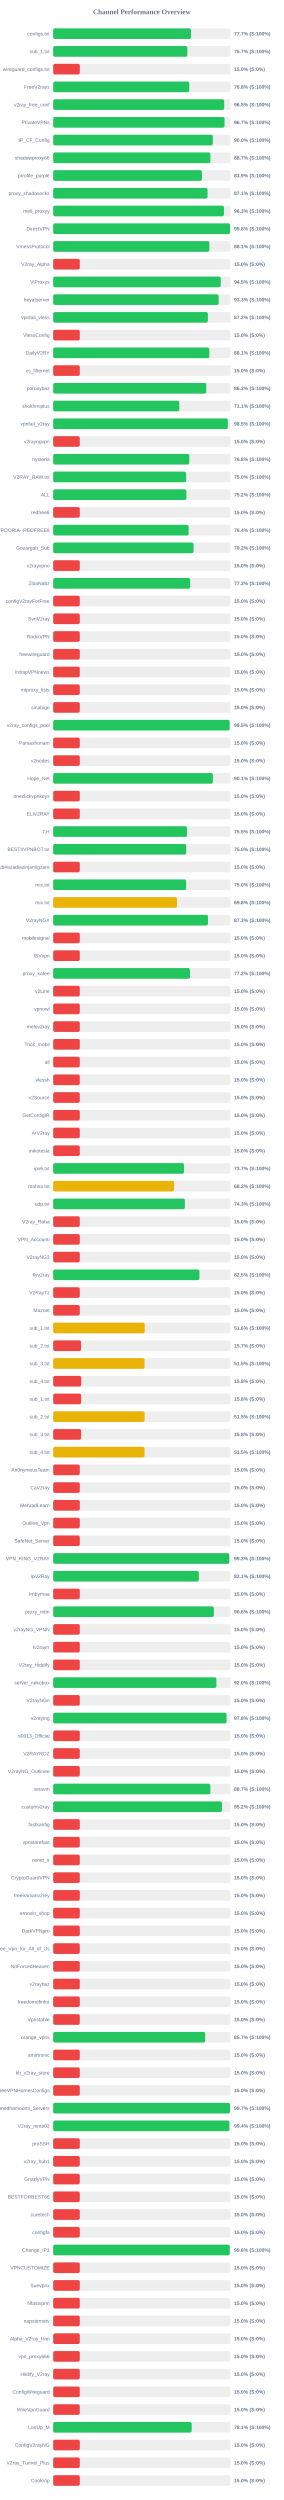
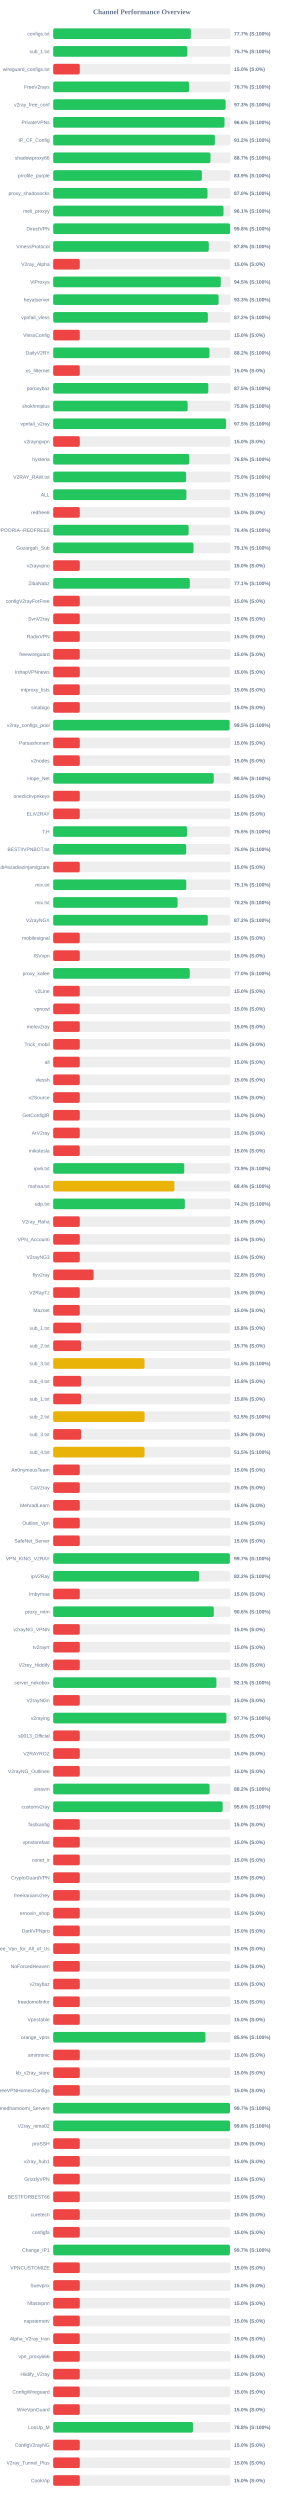
<svg xmlns="http://www.w3.org/2000/svg" width="800" height="7050" version="1.1">
  <style>
        .row { font: 14px Arial; fill: #64748b; }
        .score { font: bold 14px Arial; fill: #64748b; }
    </style>
  <text x="400" y="40" text-anchor="middle" font-size="20px" font-weight="bold" fill="#64748b">Channel Performance Overview</text>
  <rect x="150" y="80" width="500" height="30" fill="#eee" rx="5" />
-   <rect x="150" y="80" width="388.55" height="30" fill="#22c55e" rx="5" />
+   <rect x="150" y="80" width="388.4" height="30" fill="#22c55e" rx="5" />
  <text x="140" y="100" text-anchor="end" class="row">configs.txt</text>
  <text x="660" y="100" text-anchor="start" class="score">77.7% (S:100%)</text>
  <rect x="150" y="130" width="500" height="30" fill="#eee" rx="5" />
-   <rect x="150" y="130" width="378.35" height="30" fill="#22c55e" rx="5" />
+   <rect x="150" y="130" width="378.25" height="30" fill="#22c55e" rx="5" />
  <text x="140" y="150" text-anchor="end" class="row">sub_1.txt</text>
  <text x="660" y="150" text-anchor="start" class="score">75.7% (S:100%)</text>
  <rect x="150" y="180" width="500" height="30" fill="#eee" rx="5" />
  <rect x="150" y="180" width="75.0" height="30" fill="#ef4444" rx="5" />
  <text x="140" y="200" text-anchor="end" class="row">wireguard_configs.txt</text>
  <text x="660" y="200" text-anchor="start" class="score">15.0% (S:0%)</text>
  <rect x="150" y="230" width="500" height="30" fill="#eee" rx="5" />
-   <rect x="150" y="230" width="383.75" height="30" fill="#22c55e" rx="5" />
+   <rect x="150" y="230" width="383.3" height="30" fill="#22c55e" rx="5" />
  <text x="140" y="250" text-anchor="end" class="row">FreeV2rays</text>
-   <text x="660" y="250" text-anchor="start" class="score">76.8% (S:100%)</text>
+   <text x="660" y="250" text-anchor="start" class="score">76.7% (S:100%)</text>
  <rect x="150" y="280" width="500" height="30" fill="#eee" rx="5" />
-   <rect x="150" y="280" width="482.25" height="30" fill="#22c55e" rx="5" />
+   <rect x="150" y="280" width="486.3" height="30" fill="#22c55e" rx="5" />
  <text x="140" y="300" text-anchor="end" class="row">v2ray_free_conf</text>
-   <text x="660" y="300" text-anchor="start" class="score">96.5% (S:100%)</text>
+   <text x="660" y="300" text-anchor="start" class="score">97.3% (S:100%)</text>
  <rect x="150" y="330" width="500" height="30" fill="#eee" rx="5" />
-   <rect x="150" y="330" width="483.25" height="30" fill="#22c55e" rx="5" />
+   <rect x="150" y="330" width="483.15" height="30" fill="#22c55e" rx="5" />
  <text x="140" y="350" text-anchor="end" class="row">PrivateVPNs</text>
-   <text x="660" y="350" text-anchor="start" class="score">96.7% (S:100%)</text>
+   <text x="660" y="350" text-anchor="start" class="score">96.6% (S:100%)</text>
  <rect x="150" y="380" width="500" height="30" fill="#eee" rx="5" />
-   <rect x="150" y="380" width="450.15" height="30" fill="#22c55e" rx="5" />
+   <rect x="150" y="380" width="456.0" height="30" fill="#22c55e" rx="5" />
  <text x="140" y="400" text-anchor="end" class="row">IP_CF_Config</text>
-   <text x="660" y="400" text-anchor="start" class="score">90.0% (S:100%)</text>
+   <text x="660" y="400" text-anchor="start" class="score">91.2% (S:100%)</text>
  <rect x="150" y="430" width="500" height="30" fill="#eee" rx="5" />
-   <rect x="150" y="430" width="443.3" height="30" fill="#22c55e" rx="5" />
+   <rect x="150" y="430" width="443.55" height="30" fill="#22c55e" rx="5" />
  <text x="140" y="450" text-anchor="end" class="row">shadowproxy66</text>
  <text x="660" y="450" text-anchor="start" class="score">88.7% (S:100%)</text>
  <rect x="150" y="480" width="500" height="30" fill="#eee" rx="5" />
-   <rect x="150" y="480" width="419.5" height="30" fill="#22c55e" rx="5" />
+   <rect x="150" y="480" width="419.4" height="30" fill="#22c55e" rx="5" />
  <text x="140" y="500" text-anchor="end" class="row">prrofile_purple</text>
  <text x="660" y="500" text-anchor="start" class="score">83.9% (S:100%)</text>
  <rect x="150" y="530" width="500" height="30" fill="#eee" rx="5" />
-   <rect x="150" y="530" width="435.35" height="30" fill="#22c55e" rx="5" />
+   <rect x="150" y="530" width="435.1" height="30" fill="#22c55e" rx="5" />
  <text x="140" y="550" text-anchor="end" class="row">proxy_shadosocks</text>
-   <text x="660" y="550" text-anchor="start" class="score">87.1% (S:100%)</text>
+   <text x="660" y="550" text-anchor="start" class="score">87.0% (S:100%)</text>
  <rect x="150" y="580" width="500" height="30" fill="#eee" rx="5" />
-   <rect x="150" y="580" width="481.4" height="30" fill="#22c55e" rx="5" />
+   <rect x="150" y="580" width="480.3" height="30" fill="#22c55e" rx="5" />
  <text x="140" y="600" text-anchor="end" class="row">meli_proxyy</text>
-   <text x="660" y="600" text-anchor="start" class="score">96.3% (S:100%)</text>
+   <text x="660" y="600" text-anchor="start" class="score">96.1% (S:100%)</text>
  <rect x="150" y="630" width="500" height="30" fill="#eee" rx="5" />
  <rect x="150" y="630" width="498.85" height="30" fill="#22c55e" rx="5" />
  <text x="140" y="650" text-anchor="end" class="row">DirectVPN</text>
  <text x="660" y="650" text-anchor="start" class="score">99.8% (S:100%)</text>
  <rect x="150" y="680" width="500" height="30" fill="#eee" rx="5" />
-   <rect x="150" y="680" width="440.45" height="30" fill="#22c55e" rx="5" />
+   <rect x="150" y="680" width="438.75" height="30" fill="#22c55e" rx="5" />
  <text x="140" y="700" text-anchor="end" class="row">VmessProtocol</text>
-   <text x="660" y="700" text-anchor="start" class="score">88.1% (S:100%)</text>
+   <text x="660" y="700" text-anchor="start" class="score">87.8% (S:100%)</text>
  <rect x="150" y="730" width="500" height="30" fill="#eee" rx="5" />
  <rect x="150" y="730" width="75.0" height="30" fill="#ef4444" rx="5" />
  <text x="140" y="750" text-anchor="end" class="row">V2ray_Alpha</text>
  <text x="660" y="750" text-anchor="start" class="score">15.0% (S:0%)</text>
  <rect x="150" y="780" width="500" height="30" fill="#eee" rx="5" />
-   <rect x="150" y="780" width="472.5" height="30" fill="#22c55e" rx="5" />
+   <rect x="150" y="780" width="472.6" height="30" fill="#22c55e" rx="5" />
  <text x="140" y="800" text-anchor="end" class="row">ViProxys</text>
  <text x="660" y="800" text-anchor="start" class="score">94.5% (S:100%)</text>
  <rect x="150" y="830" width="500" height="30" fill="#eee" rx="5" />
-   <rect x="150" y="830" width="466.6" height="30" fill="#22c55e" rx="5" />
+   <rect x="150" y="830" width="466.45" height="30" fill="#22c55e" rx="5" />
  <text x="140" y="850" text-anchor="end" class="row">heyatserver</text>
  <text x="660" y="850" text-anchor="start" class="score">93.3% (S:100%)</text>
  <rect x="150" y="880" width="500" height="30" fill="#eee" rx="5" />
-   <rect x="150" y="880" width="436.15" height="30" fill="#22c55e" rx="5" />
+   <rect x="150" y="880" width="436.2" height="30" fill="#22c55e" rx="5" />
  <text x="140" y="900" text-anchor="end" class="row">vpnfail_vless</text>
  <text x="660" y="900" text-anchor="start" class="score">87.2% (S:100%)</text>
  <rect x="150" y="930" width="500" height="30" fill="#eee" rx="5" />
  <rect x="150" y="930" width="75.0" height="30" fill="#ef4444" rx="5" />
  <text x="140" y="950" text-anchor="end" class="row">VlessConfig</text>
  <text x="660" y="950" text-anchor="start" class="score">15.0% (S:0%)</text>
  <rect x="150" y="980" width="500" height="30" fill="#eee" rx="5" />
-   <rect x="150" y="980" width="440.35" height="30" fill="#22c55e" rx="5" />
+   <rect x="150" y="980" width="440.8" height="30" fill="#22c55e" rx="5" />
  <text x="140" y="1000" text-anchor="end" class="row">DailyV2RY</text>
-   <text x="660" y="1000" text-anchor="start" class="score">88.1% (S:100%)</text>
+   <text x="660" y="1000" text-anchor="start" class="score">88.2% (S:100%)</text>
  <rect x="150" y="1030" width="500" height="30" fill="#eee" rx="5" />
  <rect x="150" y="1030" width="75.0" height="30" fill="#ef4444" rx="5" />
  <text x="140" y="1050" text-anchor="end" class="row">xs_filternet</text>
  <text x="660" y="1050" text-anchor="start" class="score">15.0% (S:0%)</text>
  <rect x="150" y="1080" width="500" height="30" fill="#eee" rx="5" />
-   <rect x="150" y="1080" width="431.75" height="30" fill="#22c55e" rx="5" />
+   <rect x="150" y="1080" width="437.4" height="30" fill="#22c55e" rx="5" />
  <text x="140" y="1100" text-anchor="end" class="row">poroxybaz</text>
-   <text x="660" y="1100" text-anchor="start" class="score">86.3% (S:100%)</text>
+   <text x="660" y="1100" text-anchor="start" class="score">87.5% (S:100%)</text>
  <rect x="150" y="1130" width="500" height="30" fill="#eee" rx="5" />
-   <rect x="150" y="1130" width="355.7" height="30" fill="#22c55e" rx="5" />
+   <rect x="150" y="1130" width="379.1" height="30" fill="#22c55e" rx="5" />
  <text x="140" y="1150" text-anchor="end" class="row">shokhmiplus</text>
-   <text x="660" y="1150" text-anchor="start" class="score">71.1% (S:100%)</text>
+   <text x="660" y="1150" text-anchor="start" class="score">75.8% (S:100%)</text>
  <rect x="150" y="1180" width="500" height="30" fill="#eee" rx="5" />
-   <rect x="150" y="1180" width="492.55" height="30" fill="#22c55e" rx="5" />
+   <rect x="150" y="1180" width="487.55" height="30" fill="#22c55e" rx="5" />
  <text x="140" y="1200" text-anchor="end" class="row">vpnfail_v2ray</text>
-   <text x="660" y="1200" text-anchor="start" class="score">98.5% (S:100%)</text>
+   <text x="660" y="1200" text-anchor="start" class="score">97.5% (S:100%)</text>
  <rect x="150" y="1230" width="500" height="30" fill="#eee" rx="5" />
  <rect x="150" y="1230" width="75.0" height="30" fill="#ef4444" rx="5" />
  <text x="140" y="1250" text-anchor="end" class="row">v2rayngvpn</text>
  <text x="660" y="1250" text-anchor="start" class="score">15.0% (S:0%)</text>
  <rect x="150" y="1280" width="500" height="30" fill="#eee" rx="5" />
-   <rect x="150" y="1280" width="383.9" height="30" fill="#22c55e" rx="5" />
+   <rect x="150" y="1280" width="383.85" height="30" fill="#22c55e" rx="5" />
  <text x="140" y="1300" text-anchor="end" class="row">hysteria</text>
  <text x="660" y="1300" text-anchor="start" class="score">76.8% (S:100%)</text>
  <rect x="150" y="1330" width="500" height="30" fill="#eee" rx="5" />
-   <rect x="150" y="1330" width="374.85" height="30" fill="#22c55e" rx="5" />
+   <rect x="150" y="1330" width="374.9" height="30" fill="#22c55e" rx="5" />
  <text x="140" y="1350" text-anchor="end" class="row">V2RAY_RAW.txt</text>
  <text x="660" y="1350" text-anchor="start" class="score">75.0% (S:100%)</text>
  <rect x="150" y="1380" width="500" height="30" fill="#eee" rx="5" />
-   <rect x="150" y="1380" width="375.75" height="30" fill="#22c55e" rx="5" />
+   <rect x="150" y="1380" width="375.7" height="30" fill="#22c55e" rx="5" />
  <text x="140" y="1400" text-anchor="end" class="row">ALL</text>
-   <text x="660" y="1400" text-anchor="start" class="score">75.2% (S:100%)</text>
+   <text x="660" y="1400" text-anchor="start" class="score">75.1% (S:100%)</text>
  <rect x="150" y="1430" width="500" height="30" fill="#eee" rx="5" />
  <rect x="150" y="1430" width="75.0" height="30" fill="#ef4444" rx="5" />
  <text x="140" y="1450" text-anchor="end" class="row">redfree8</text>
  <text x="660" y="1450" text-anchor="start" class="score">15.0% (S:0%)</text>
  <rect x="150" y="1480" width="500" height="30" fill="#eee" rx="5" />
  <rect x="150" y="1480" width="382.0" height="30" fill="#22c55e" rx="5" />
  <text x="140" y="1500" text-anchor="end" class="row">POORIA--REDFREE8.txt#POORIA--REDFREE8</text>
  <text x="660" y="1500" text-anchor="start" class="score">76.4% (S:100%)</text>
  <rect x="150" y="1530" width="500" height="30" fill="#eee" rx="5" />
-   <rect x="150" y="1530" width="395.8" height="30" fill="#22c55e" rx="5" />
+   <rect x="150" y="1530" width="395.65" height="30" fill="#22c55e" rx="5" />
  <text x="140" y="1550" text-anchor="end" class="row">Gozargah_Sub</text>
-   <text x="660" y="1550" text-anchor="start" class="score">79.2% (S:100%)</text>
+   <text x="660" y="1550" text-anchor="start" class="score">79.1% (S:100%)</text>
  <rect x="150" y="1580" width="500" height="30" fill="#eee" rx="5" />
  <rect x="150" y="1580" width="75.0" height="30" fill="#ef4444" rx="5" />
  <text x="140" y="1600" text-anchor="end" class="row">v2rayvpno</text>
  <text x="660" y="1600" text-anchor="start" class="score">15.0% (S:0%)</text>
  <rect x="150" y="1630" width="500" height="30" fill="#eee" rx="5" />
-   <rect x="150" y="1630" width="386.3" height="30" fill="#22c55e" rx="5" />
+   <rect x="150" y="1630" width="385.3" height="30" fill="#22c55e" rx="5" />
  <text x="140" y="1650" text-anchor="end" class="row">ZibaNabz</text>
-   <text x="660" y="1650" text-anchor="start" class="score">77.3% (S:100%)</text>
+   <text x="660" y="1650" text-anchor="start" class="score">77.1% (S:100%)</text>
  <rect x="150" y="1680" width="500" height="30" fill="#eee" rx="5" />
  <rect x="150" y="1680" width="75.0" height="30" fill="#ef4444" rx="5" />
  <text x="140" y="1700" text-anchor="end" class="row">configV2rayForFree</text>
  <text x="660" y="1700" text-anchor="start" class="score">15.0% (S:0%)</text>
  <rect x="150" y="1730" width="500" height="30" fill="#eee" rx="5" />
  <rect x="150" y="1730" width="75.0" height="30" fill="#ef4444" rx="5" />
  <text x="140" y="1750" text-anchor="end" class="row">SvnV2ray</text>
  <text x="660" y="1750" text-anchor="start" class="score">15.0% (S:0%)</text>
  <rect x="150" y="1780" width="500" height="30" fill="#eee" rx="5" />
  <rect x="150" y="1780" width="75.0" height="30" fill="#ef4444" rx="5" />
  <text x="140" y="1800" text-anchor="end" class="row">RadixVPN</text>
  <text x="660" y="1800" text-anchor="start" class="score">15.0% (S:0%)</text>
  <rect x="150" y="1830" width="500" height="30" fill="#eee" rx="5" />
  <rect x="150" y="1830" width="75.0" height="30" fill="#ef4444" rx="5" />
  <text x="140" y="1850" text-anchor="end" class="row">freewireguard</text>
  <text x="660" y="1850" text-anchor="start" class="score">15.0% (S:0%)</text>
  <rect x="150" y="1880" width="500" height="30" fill="#eee" rx="5" />
  <rect x="150" y="1880" width="75.0" height="30" fill="#ef4444" rx="5" />
  <text x="140" y="1900" text-anchor="end" class="row">IrdrapVPNnews</text>
  <text x="660" y="1900" text-anchor="start" class="score">15.0% (S:0%)</text>
  <rect x="150" y="1930" width="500" height="30" fill="#eee" rx="5" />
  <rect x="150" y="1930" width="75.0" height="30" fill="#ef4444" rx="5" />
  <text x="140" y="1950" text-anchor="end" class="row">mtproxy_lists</text>
  <text x="660" y="1950" text-anchor="start" class="score">15.0% (S:0%)</text>
  <rect x="150" y="1980" width="500" height="30" fill="#eee" rx="5" />
  <rect x="150" y="1980" width="75.0" height="30" fill="#ef4444" rx="5" />
  <text x="140" y="2000" text-anchor="end" class="row">sinabigo</text>
  <text x="660" y="2000" text-anchor="start" class="score">15.0% (S:0%)</text>
  <rect x="150" y="2030" width="500" height="30" fill="#eee" rx="5" />
-   <rect x="150" y="2030" width="497.6" height="30" fill="#22c55e" rx="5" />
+   <rect x="150" y="2030" width="497.55" height="30" fill="#22c55e" rx="5" />
  <text x="140" y="2050" text-anchor="end" class="row">v2ray_configs_pool</text>
  <text x="660" y="2050" text-anchor="start" class="score">99.5% (S:100%)</text>
  <rect x="150" y="2080" width="500" height="30" fill="#eee" rx="5" />
  <rect x="150" y="2080" width="75.0" height="30" fill="#ef4444" rx="5" />
  <text x="140" y="2100" text-anchor="end" class="row">Parsashonam</text>
  <text x="660" y="2100" text-anchor="start" class="score">15.0% (S:0%)</text>
  <rect x="150" y="2130" width="500" height="30" fill="#eee" rx="5" />
  <rect x="150" y="2130" width="75.0" height="30" fill="#ef4444" rx="5" />
  <text x="140" y="2150" text-anchor="end" class="row">v2nodes</text>
  <text x="660" y="2150" text-anchor="start" class="score">15.0% (S:0%)</text>
  <rect x="150" y="2180" width="500" height="30" fill="#eee" rx="5" />
-   <rect x="150" y="2180" width="450.35" height="30" fill="#22c55e" rx="5" />
+   <rect x="150" y="2180" width="452.75" height="30" fill="#22c55e" rx="5" />
  <text x="140" y="2200" text-anchor="end" class="row">Hope_Net</text>
-   <text x="660" y="2200" text-anchor="start" class="score">90.1% (S:100%)</text>
+   <text x="660" y="2200" text-anchor="start" class="score">90.5% (S:100%)</text>
  <rect x="150" y="2230" width="500" height="30" fill="#eee" rx="5" />
  <rect x="150" y="2230" width="75.0" height="30" fill="#ef4444" rx="5" />
  <text x="140" y="2250" text-anchor="end" class="row">oneclickvpnkeys</text>
  <text x="660" y="2250" text-anchor="start" class="score">15.0% (S:0%)</text>
  <rect x="150" y="2280" width="500" height="30" fill="#eee" rx="5" />
  <rect x="150" y="2280" width="75.0" height="30" fill="#ef4444" rx="5" />
  <text x="140" y="2300" text-anchor="end" class="row">ELiV2RAY</text>
  <text x="660" y="2300" text-anchor="start" class="score">15.0% (S:0%)</text>
  <rect x="150" y="2330" width="500" height="30" fill="#eee" rx="5" />
-   <rect x="150" y="2330" width="377.35" height="30" fill="#22c55e" rx="5" />
+   <rect x="150" y="2330" width="377.45" height="30" fill="#22c55e" rx="5" />
  <text x="140" y="2350" text-anchor="end" class="row">T,H</text>
  <text x="660" y="2350" text-anchor="start" class="score">75.5% (S:100%)</text>
  <rect x="150" y="2380" width="500" height="30" fill="#eee" rx="5" />
-   <rect x="150" y="2380" width="375.1" height="30" fill="#22c55e" rx="5" />
+   <rect x="150" y="2380" width="375.05" height="30" fill="#22c55e" rx="5" />
  <text x="140" y="2400" text-anchor="end" class="row">BESTIIVPNBOT.txt</text>
  <text x="660" y="2400" text-anchor="start" class="score">75.0% (S:100%)</text>
  <rect x="150" y="2430" width="500" height="30" fill="#eee" rx="5" />
  <rect x="150" y="2430" width="75.0" height="30" fill="#ef4444" rx="5" />
  <text x="140" y="2450" text-anchor="end" class="row">Sub#azadiazinjamigzare</text>
  <text x="660" y="2450" text-anchor="start" class="score">15.0% (S:0%)</text>
  <rect x="150" y="2480" width="500" height="30" fill="#eee" rx="5" />
-   <rect x="150" y="2480" width="374.85" height="30" fill="#22c55e" rx="5" />
+   <rect x="150" y="2480" width="375.3" height="30" fill="#22c55e" rx="5" />
  <text x="140" y="2500" text-anchor="end" class="row">mix.txt</text>
-   <text x="660" y="2500" text-anchor="start" class="score">75.0% (S:100%)</text>
+   <text x="660" y="2500" text-anchor="start" class="score">75.1% (S:100%)</text>
  <rect x="150" y="2530" width="500" height="30" fill="#eee" rx="5" />
-   <rect x="150" y="2530" width="349.2" height="30" fill="#eab308" rx="5" />
+   <rect x="150" y="2530" width="350.8" height="30" fill="#22c55e" rx="5" />
  <text x="140" y="2550" text-anchor="end" class="row">mix.txt</text>
-   <text x="660" y="2550" text-anchor="start" class="score">69.8% (S:100%)</text>
+   <text x="660" y="2550" text-anchor="start" class="score">70.2% (S:100%)</text>
  <rect x="150" y="2580" width="500" height="30" fill="#eee" rx="5" />
-   <rect x="150" y="2580" width="436.5" height="30" fill="#22c55e" rx="5" />
+   <rect x="150" y="2580" width="436.0" height="30" fill="#22c55e" rx="5" />
  <text x="140" y="2600" text-anchor="end" class="row">V2rayNGX</text>
-   <text x="660" y="2600" text-anchor="start" class="score">87.3% (S:100%)</text>
+   <text x="660" y="2600" text-anchor="start" class="score">87.2% (S:100%)</text>
  <rect x="150" y="2630" width="500" height="30" fill="#eee" rx="5" />
  <rect x="150" y="2630" width="75.0" height="30" fill="#ef4444" rx="5" />
  <text x="140" y="2650" text-anchor="end" class="row">mobilesignal</text>
  <text x="660" y="2650" text-anchor="start" class="score">15.0% (S:0%)</text>
  <rect x="150" y="2680" width="500" height="30" fill="#eee" rx="5" />
  <rect x="150" y="2680" width="75.0" height="30" fill="#ef4444" rx="5" />
  <text x="140" y="2700" text-anchor="end" class="row">ISVvpn</text>
  <text x="660" y="2700" text-anchor="start" class="score">15.0% (S:0%)</text>
  <rect x="150" y="2730" width="500" height="30" fill="#eee" rx="5" />
-   <rect x="150" y="2730" width="385.8" height="30" fill="#22c55e" rx="5" />
+   <rect x="150" y="2730" width="385.15" height="30" fill="#22c55e" rx="5" />
  <text x="140" y="2750" text-anchor="end" class="row">proxy_kafee</text>
-   <text x="660" y="2750" text-anchor="start" class="score">77.2% (S:100%)</text>
+   <text x="660" y="2750" text-anchor="start" class="score">77.0% (S:100%)</text>
  <rect x="150" y="2780" width="500" height="30" fill="#eee" rx="5" />
  <rect x="150" y="2780" width="75.0" height="30" fill="#ef4444" rx="5" />
  <text x="140" y="2800" text-anchor="end" class="row">v2Line</text>
  <text x="660" y="2800" text-anchor="start" class="score">15.0% (S:0%)</text>
  <rect x="150" y="2830" width="500" height="30" fill="#eee" rx="5" />
  <rect x="150" y="2830" width="75.0" height="30" fill="#ef4444" rx="5" />
  <text x="140" y="2850" text-anchor="end" class="row">vpnowl</text>
  <text x="660" y="2850" text-anchor="start" class="score">15.0% (S:0%)</text>
  <rect x="150" y="2880" width="500" height="30" fill="#eee" rx="5" />
  <rect x="150" y="2880" width="75.0" height="30" fill="#ef4444" rx="5" />
  <text x="140" y="2900" text-anchor="end" class="row">melov2ray</text>
  <text x="660" y="2900" text-anchor="start" class="score">15.0% (S:0%)</text>
  <rect x="150" y="2930" width="500" height="30" fill="#eee" rx="5" />
  <rect x="150" y="2930" width="75.0" height="30" fill="#ef4444" rx="5" />
  <text x="140" y="2950" text-anchor="end" class="row">Trick_mobil</text>
  <text x="660" y="2950" text-anchor="start" class="score">15.0% (S:0%)</text>
  <rect x="150" y="2980" width="500" height="30" fill="#eee" rx="5" />
  <rect x="150" y="2980" width="75.0" height="30" fill="#ef4444" rx="5" />
  <text x="140" y="3000" text-anchor="end" class="row">all</text>
  <text x="660" y="3000" text-anchor="start" class="score">15.0% (S:0%)</text>
  <rect x="150" y="3030" width="500" height="30" fill="#eee" rx="5" />
  <rect x="150" y="3030" width="75.0" height="30" fill="#ef4444" rx="5" />
  <text x="140" y="3050" text-anchor="end" class="row">vlessh</text>
  <text x="660" y="3050" text-anchor="start" class="score">15.0% (S:0%)</text>
  <rect x="150" y="3080" width="500" height="30" fill="#eee" rx="5" />
  <rect x="150" y="3080" width="75.0" height="30" fill="#ef4444" rx="5" />
  <text x="140" y="3100" text-anchor="end" class="row">v2Source</text>
  <text x="660" y="3100" text-anchor="start" class="score">15.0% (S:0%)</text>
  <rect x="150" y="3130" width="500" height="30" fill="#eee" rx="5" />
  <rect x="150" y="3130" width="75.0" height="30" fill="#ef4444" rx="5" />
  <text x="140" y="3150" text-anchor="end" class="row">GetConfigIR</text>
  <text x="660" y="3150" text-anchor="start" class="score">15.0% (S:0%)</text>
  <rect x="150" y="3180" width="500" height="30" fill="#eee" rx="5" />
  <rect x="150" y="3180" width="75.0" height="30" fill="#ef4444" rx="5" />
  <text x="140" y="3200" text-anchor="end" class="row">ArV2ray</text>
  <text x="660" y="3200" text-anchor="start" class="score">15.0% (S:0%)</text>
  <rect x="150" y="3230" width="500" height="30" fill="#eee" rx="5" />
  <rect x="150" y="3230" width="75.0" height="30" fill="#ef4444" rx="5" />
  <text x="140" y="3250" text-anchor="end" class="row">inikotesla</text>
  <text x="660" y="3250" text-anchor="start" class="score">15.0% (S:0%)</text>
  <rect x="150" y="3280" width="500" height="30" fill="#eee" rx="5" />
-   <rect x="150" y="3280" width="368.7" height="30" fill="#22c55e" rx="5" />
+   <rect x="150" y="3280" width="369.6" height="30" fill="#22c55e" rx="5" />
  <text x="140" y="3300" text-anchor="end" class="row">ipv6.txt</text>
-   <text x="660" y="3300" text-anchor="start" class="score">73.7% (S:100%)</text>
+   <text x="660" y="3300" text-anchor="start" class="score">73.9% (S:100%)</text>
  <rect x="150" y="3330" width="500" height="30" fill="#eee" rx="5" />
-   <rect x="150" y="3330" width="340.85" height="30" fill="#eab308" rx="5" />
+   <rect x="150" y="3330" width="341.9" height="30" fill="#eab308" rx="5" />
  <text x="140" y="3350" text-anchor="end" class="row">mahsa.txt</text>
-   <text x="660" y="3350" text-anchor="start" class="score">68.2% (S:100%)</text>
+   <text x="660" y="3350" text-anchor="start" class="score">68.4% (S:100%)</text>
  <rect x="150" y="3380" width="500" height="30" fill="#eee" rx="5" />
-   <rect x="150" y="3380" width="371.3" height="30" fill="#22c55e" rx="5" />
+   <rect x="150" y="3380" width="371.25" height="30" fill="#22c55e" rx="5" />
  <text x="140" y="3400" text-anchor="end" class="row">udp.txt</text>
-   <text x="660" y="3400" text-anchor="start" class="score">74.3% (S:100%)</text>
+   <text x="660" y="3400" text-anchor="start" class="score">74.2% (S:100%)</text>
  <rect x="150" y="3430" width="500" height="30" fill="#eee" rx="5" />
  <rect x="150" y="3430" width="75.0" height="30" fill="#ef4444" rx="5" />
  <text x="140" y="3450" text-anchor="end" class="row">V2ray_Raha</text>
  <text x="660" y="3450" text-anchor="start" class="score">15.0% (S:0%)</text>
  <rect x="150" y="3480" width="500" height="30" fill="#eee" rx="5" />
  <rect x="150" y="3480" width="75.0" height="30" fill="#ef4444" rx="5" />
  <text x="140" y="3500" text-anchor="end" class="row">VPN_Accounti</text>
  <text x="660" y="3500" text-anchor="start" class="score">15.0% (S:0%)</text>
  <rect x="150" y="3530" width="500" height="30" fill="#eee" rx="5" />
  <rect x="150" y="3530" width="75.0" height="30" fill="#ef4444" rx="5" />
  <text x="140" y="3550" text-anchor="end" class="row">V2rayNG3</text>
  <text x="660" y="3550" text-anchor="start" class="score">15.0% (S:0%)</text>
  <rect x="150" y="3580" width="500" height="30" fill="#eee" rx="5" />
-   <rect x="150" y="3580" width="412.35" height="30" fill="#22c55e" rx="5" />
+   <rect x="150" y="3580" width="114.05" height="30" fill="#ef4444" rx="5" />
  <text x="140" y="3600" text-anchor="end" class="row">flyv2ray</text>
-   <text x="660" y="3600" text-anchor="start" class="score">82.5% (S:100%)</text>
+   <text x="660" y="3600" text-anchor="start" class="score">22.8% (S:0%)</text>
  <rect x="150" y="3630" width="500" height="30" fill="#eee" rx="5" />
  <rect x="150" y="3630" width="75.0" height="30" fill="#ef4444" rx="5" />
  <text x="140" y="3650" text-anchor="end" class="row">V2RayTz</text>
  <text x="660" y="3650" text-anchor="start" class="score">15.0% (S:0%)</text>
  <rect x="150" y="3680" width="500" height="30" fill="#eee" rx="5" />
  <rect x="150" y="3680" width="75.0" height="30" fill="#ef4444" rx="5" />
  <text x="140" y="3700" text-anchor="end" class="row">Maznet</text>
  <text x="660" y="3700" text-anchor="start" class="score">15.0% (S:0%)</text>
  <rect x="150" y="3730" width="500" height="30" fill="#eee" rx="5" />
-   <rect x="150" y="3730" width="258.2" height="30" fill="#eab308" rx="5" />
+   <rect x="150" y="3730" width="78.75" height="30" fill="#ef4444" rx="5" />
  <text x="140" y="3750" text-anchor="end" class="row">sub_1.txt</text>
-   <text x="660" y="3750" text-anchor="start" class="score">51.6% (S:100%)</text>
+   <text x="660" y="3750" text-anchor="start" class="score">15.8% (S:0%)</text>
  <rect x="150" y="3780" width="500" height="30" fill="#eee" rx="5" />
  <rect x="150" y="3780" width="78.65" height="30" fill="#ef4444" rx="5" />
  <text x="140" y="3800" text-anchor="end" class="row">sub_2.txt</text>
  <text x="660" y="3800" text-anchor="start" class="score">15.7% (S:0%)</text>
  <rect x="150" y="3830" width="500" height="30" fill="#eee" rx="5" />
-   <rect x="150" y="3830" width="257.7" height="30" fill="#eab308" rx="5" />
+   <rect x="150" y="3830" width="257.55" height="30" fill="#eab308" rx="5" />
  <text x="140" y="3850" text-anchor="end" class="row">sub_3.txt</text>
  <text x="660" y="3850" text-anchor="start" class="score">51.5% (S:100%)</text>
  <rect x="150" y="3880" width="500" height="30" fill="#eee" rx="5" />
-   <rect x="150" y="3880" width="79.15" height="30" fill="#ef4444" rx="5" />
+   <rect x="150" y="3880" width="79.0" height="30" fill="#ef4444" rx="5" />
  <text x="140" y="3900" text-anchor="end" class="row">sub_4.txt</text>
  <text x="660" y="3900" text-anchor="start" class="score">15.8% (S:0%)</text>
  <rect x="150" y="3930" width="500" height="30" fill="#eee" rx="5" />
  <rect x="150" y="3930" width="78.9" height="30" fill="#ef4444" rx="5" />
  <text x="140" y="3950" text-anchor="end" class="row">sub_1.txt</text>
  <text x="660" y="3950" text-anchor="start" class="score">15.8% (S:0%)</text>
  <rect x="150" y="3980" width="500" height="30" fill="#eee" rx="5" />
-   <rect x="150" y="3980" width="257.75" height="30" fill="#eab308" rx="5" />
+   <rect x="150" y="3980" width="257.7" height="30" fill="#eab308" rx="5" />
  <text x="140" y="4000" text-anchor="end" class="row">sub_2.txt</text>
  <text x="660" y="4000" text-anchor="start" class="score">51.5% (S:100%)</text>
  <rect x="150" y="4030" width="500" height="30" fill="#eee" rx="5" />
  <rect x="150" y="4030" width="78.9" height="30" fill="#ef4444" rx="5" />
  <text x="140" y="4050" text-anchor="end" class="row">sub_3.txt</text>
  <text x="660" y="4050" text-anchor="start" class="score">15.8% (S:0%)</text>
  <rect x="150" y="4080" width="500" height="30" fill="#eee" rx="5" />
-   <rect x="150" y="4080" width="257.65" height="30" fill="#eab308" rx="5" />
+   <rect x="150" y="4080" width="257.5" height="30" fill="#eab308" rx="5" />
  <text x="140" y="4100" text-anchor="end" class="row">sub_4.txt</text>
  <text x="660" y="4100" text-anchor="start" class="score">51.5% (S:100%)</text>
  <rect x="150" y="4130" width="500" height="30" fill="#eee" rx="5" />
  <rect x="150" y="4130" width="75.0" height="30" fill="#ef4444" rx="5" />
  <text x="140" y="4150" text-anchor="end" class="row">An0nymousTeam</text>
  <text x="660" y="4150" text-anchor="start" class="score">15.0% (S:0%)</text>
  <rect x="150" y="4180" width="500" height="30" fill="#eee" rx="5" />
  <rect x="150" y="4180" width="75.0" height="30" fill="#ef4444" rx="5" />
  <text x="140" y="4200" text-anchor="end" class="row">CaV2ray</text>
  <text x="660" y="4200" text-anchor="start" class="score">15.0% (S:0%)</text>
  <rect x="150" y="4230" width="500" height="30" fill="#eee" rx="5" />
  <rect x="150" y="4230" width="75.0" height="30" fill="#ef4444" rx="5" />
  <text x="140" y="4250" text-anchor="end" class="row">MehradLearn</text>
  <text x="660" y="4250" text-anchor="start" class="score">15.0% (S:0%)</text>
  <rect x="150" y="4280" width="500" height="30" fill="#eee" rx="5" />
  <rect x="150" y="4280" width="75.0" height="30" fill="#ef4444" rx="5" />
  <text x="140" y="4300" text-anchor="end" class="row">Outline_Vpn</text>
  <text x="660" y="4300" text-anchor="start" class="score">15.0% (S:0%)</text>
  <rect x="150" y="4330" width="500" height="30" fill="#eee" rx="5" />
  <rect x="150" y="4330" width="75.0" height="30" fill="#ef4444" rx="5" />
  <text x="140" y="4350" text-anchor="end" class="row">SafeNet_Server</text>
  <text x="660" y="4350" text-anchor="start" class="score">15.0% (S:0%)</text>
  <rect x="150" y="4380" width="500" height="30" fill="#eee" rx="5" />
-   <rect x="150" y="4380" width="496.5" height="30" fill="#22c55e" rx="5" />
+   <rect x="150" y="4380" width="498.3" height="30" fill="#22c55e" rx="5" />
  <text x="140" y="4400" text-anchor="end" class="row">VPN_KING_V2RAY</text>
-   <text x="660" y="4400" text-anchor="start" class="score">99.3% (S:100%)</text>
+   <text x="660" y="4400" text-anchor="start" class="score">99.7% (S:100%)</text>
  <rect x="150" y="4430" width="500" height="30" fill="#eee" rx="5" />
-   <rect x="150" y="4430" width="410.7" height="30" fill="#22c55e" rx="5" />
+   <rect x="150" y="4430" width="411.25" height="30" fill="#22c55e" rx="5" />
  <text x="140" y="4450" text-anchor="end" class="row">ipV2Ray</text>
-   <text x="660" y="4450" text-anchor="start" class="score">82.1% (S:100%)</text>
+   <text x="660" y="4450" text-anchor="start" class="score">82.2% (S:100%)</text>
  <rect x="150" y="4480" width="500" height="30" fill="#eee" rx="5" />
  <rect x="150" y="4480" width="75.0" height="30" fill="#ef4444" rx="5" />
  <text x="140" y="4500" text-anchor="end" class="row">lrnbymaa</text>
  <text x="660" y="4500" text-anchor="start" class="score">15.0% (S:0%)</text>
  <rect x="150" y="4530" width="500" height="30" fill="#eee" rx="5" />
-   <rect x="150" y="4530" width="453.05" height="30" fill="#22c55e" rx="5" />
+   <rect x="150" y="4530" width="452.95" height="30" fill="#22c55e" rx="5" />
  <text x="140" y="4550" text-anchor="end" class="row">proxy_mtm</text>
  <text x="660" y="4550" text-anchor="start" class="score">90.6% (S:100%)</text>
  <rect x="150" y="4580" width="500" height="30" fill="#eee" rx="5" />
  <rect x="150" y="4580" width="75.0" height="30" fill="#ef4444" rx="5" />
  <text x="140" y="4600" text-anchor="end" class="row">v2rayNG_VPNN</text>
  <text x="660" y="4600" text-anchor="start" class="score">15.0% (S:0%)</text>
  <rect x="150" y="4630" width="500" height="30" fill="#eee" rx="5" />
  <rect x="150" y="4630" width="75.0" height="30" fill="#ef4444" rx="5" />
  <text x="140" y="4650" text-anchor="end" class="row">tv2rayrr</text>
  <text x="660" y="4650" text-anchor="start" class="score">15.0% (S:0%)</text>
  <rect x="150" y="4680" width="500" height="30" fill="#eee" rx="5" />
  <rect x="150" y="4680" width="75.0" height="30" fill="#ef4444" rx="5" />
  <text x="140" y="4700" text-anchor="end" class="row">V2rey_Hiddify</text>
  <text x="660" y="4700" text-anchor="start" class="score">15.0% (S:0%)</text>
  <rect x="150" y="4730" width="500" height="30" fill="#eee" rx="5" />
-   <rect x="150" y="4730" width="460.25" height="30" fill="#22c55e" rx="5" />
+   <rect x="150" y="4730" width="460.3" height="30" fill="#22c55e" rx="5" />
  <text x="140" y="4750" text-anchor="end" class="row">server_nekobox</text>
-   <text x="660" y="4750" text-anchor="start" class="score">92.0% (S:100%)</text>
+   <text x="660" y="4750" text-anchor="start" class="score">92.1% (S:100%)</text>
  <rect x="150" y="4780" width="500" height="30" fill="#eee" rx="5" />
  <rect x="150" y="4780" width="75.0" height="30" fill="#ef4444" rx="5" />
  <text x="140" y="4800" text-anchor="end" class="row">V2rayNGn</text>
  <text x="660" y="4800" text-anchor="start" class="score">15.0% (S:0%)</text>
  <rect x="150" y="4830" width="500" height="30" fill="#eee" rx="5" />
-   <rect x="150" y="4830" width="488.8" height="30" fill="#22c55e" rx="5" />
+   <rect x="150" y="4830" width="488.5" height="30" fill="#22c55e" rx="5" />
  <text x="140" y="4850" text-anchor="end" class="row">v2raying</text>
-   <text x="660" y="4850" text-anchor="start" class="score">97.8% (S:100%)</text>
+   <text x="660" y="4850" text-anchor="start" class="score">97.7% (S:100%)</text>
  <rect x="150" y="4880" width="500" height="30" fill="#eee" rx="5" />
  <rect x="150" y="4880" width="75.0" height="30" fill="#ef4444" rx="5" />
  <text x="140" y="4900" text-anchor="end" class="row">s0013_Official</text>
  <text x="660" y="4900" text-anchor="start" class="score">15.0% (S:0%)</text>
  <rect x="150" y="4930" width="500" height="30" fill="#eee" rx="5" />
  <rect x="150" y="4930" width="75.0" height="30" fill="#ef4444" rx="5" />
  <text x="140" y="4950" text-anchor="end" class="row">V2RAYROZ</text>
  <text x="660" y="4950" text-anchor="start" class="score">15.0% (S:0%)</text>
  <rect x="150" y="4980" width="500" height="30" fill="#eee" rx="5" />
  <rect x="150" y="4980" width="75.0" height="30" fill="#ef4444" rx="5" />
  <text x="140" y="5000" text-anchor="end" class="row">V2rayNG_Outlinee</text>
  <text x="660" y="5000" text-anchor="start" class="score">15.0% (S:0%)</text>
  <rect x="150" y="5030" width="500" height="30" fill="#eee" rx="5" />
-   <rect x="150" y="5030" width="443.25" height="30" fill="#22c55e" rx="5" />
+   <rect x="150" y="5030" width="441.0" height="30" fill="#22c55e" rx="5" />
  <text x="140" y="5050" text-anchor="end" class="row">sinavm</text>
-   <text x="660" y="5050" text-anchor="start" class="score">88.7% (S:100%)</text>
+   <text x="660" y="5050" text-anchor="start" class="score">88.2% (S:100%)</text>
  <rect x="150" y="5080" width="500" height="30" fill="#eee" rx="5" />
-   <rect x="150" y="5080" width="475.95" height="30" fill="#22c55e" rx="5" />
+   <rect x="150" y="5080" width="477.9" height="30" fill="#22c55e" rx="5" />
  <text x="140" y="5100" text-anchor="end" class="row">customv2ray</text>
-   <text x="660" y="5100" text-anchor="start" class="score">95.2% (S:100%)</text>
+   <text x="660" y="5100" text-anchor="start" class="score">95.6% (S:100%)</text>
  <rect x="150" y="5130" width="500" height="30" fill="#eee" rx="5" />
  <rect x="150" y="5130" width="75.0" height="30" fill="#ef4444" rx="5" />
  <text x="140" y="5150" text-anchor="end" class="row">fastkanfig</text>
  <text x="660" y="5150" text-anchor="start" class="score">15.0% (S:0%)</text>
  <rect x="150" y="5180" width="500" height="30" fill="#eee" rx="5" />
  <rect x="150" y="5180" width="75.0" height="30" fill="#ef4444" rx="5" />
  <text x="140" y="5200" text-anchor="end" class="row">vpnstorefast</text>
  <text x="660" y="5200" text-anchor="start" class="score">15.0% (S:0%)</text>
  <rect x="150" y="5230" width="500" height="30" fill="#eee" rx="5" />
  <rect x="150" y="5230" width="75.0" height="30" fill="#ef4444" rx="5" />
  <text x="140" y="5250" text-anchor="end" class="row">oxnet_ir</text>
  <text x="660" y="5250" text-anchor="start" class="score">15.0% (S:0%)</text>
  <rect x="150" y="5280" width="500" height="30" fill="#eee" rx="5" />
  <rect x="150" y="5280" width="75.0" height="30" fill="#ef4444" rx="5" />
  <text x="140" y="5300" text-anchor="end" class="row">CryptoGuardVPN</text>
  <text x="660" y="5300" text-anchor="start" class="score">15.0% (S:0%)</text>
  <rect x="150" y="5330" width="500" height="30" fill="#eee" rx="5" />
  <rect x="150" y="5330" width="75.0" height="30" fill="#ef4444" rx="5" />
  <text x="140" y="5350" text-anchor="end" class="row">freeiranianv2rey</text>
  <text x="660" y="5350" text-anchor="start" class="score">15.0% (S:0%)</text>
  <rect x="150" y="5380" width="500" height="30" fill="#eee" rx="5" />
  <rect x="150" y="5380" width="75.0" height="30" fill="#ef4444" rx="5" />
  <text x="140" y="5400" text-anchor="end" class="row">ernoxin_shop</text>
  <text x="660" y="5400" text-anchor="start" class="score">15.0% (S:0%)</text>
  <rect x="150" y="5430" width="500" height="30" fill="#eee" rx="5" />
  <rect x="150" y="5430" width="75.0" height="30" fill="#ef4444" rx="5" />
  <text x="140" y="5450" text-anchor="end" class="row">DarkVPNpro</text>
  <text x="660" y="5450" text-anchor="start" class="score">15.0% (S:0%)</text>
  <rect x="150" y="5480" width="500" height="30" fill="#eee" rx="5" />
  <rect x="150" y="5480" width="75.0" height="30" fill="#ef4444" rx="5" />
  <text x="140" y="5500" text-anchor="end" class="row">Free_Vpn_for_All_of_Us</text>
  <text x="660" y="5500" text-anchor="start" class="score">15.0% (S:0%)</text>
  <rect x="150" y="5530" width="500" height="30" fill="#eee" rx="5" />
  <rect x="150" y="5530" width="75.0" height="30" fill="#ef4444" rx="5" />
  <text x="140" y="5550" text-anchor="end" class="row">NoForcedHeaven</text>
  <text x="660" y="5550" text-anchor="start" class="score">15.0% (S:0%)</text>
  <rect x="150" y="5580" width="500" height="30" fill="#eee" rx="5" />
  <rect x="150" y="5580" width="75.0" height="30" fill="#ef4444" rx="5" />
  <text x="140" y="5600" text-anchor="end" class="row">v2raybaz</text>
  <text x="660" y="5600" text-anchor="start" class="score">15.0% (S:0%)</text>
  <rect x="150" y="5630" width="500" height="30" fill="#eee" rx="5" />
  <rect x="150" y="5630" width="75.0" height="30" fill="#ef4444" rx="5" />
  <text x="140" y="5650" text-anchor="end" class="row">freedomofinfor</text>
  <text x="660" y="5650" text-anchor="start" class="score">15.0% (S:0%)</text>
  <rect x="150" y="5680" width="500" height="30" fill="#eee" rx="5" />
  <rect x="150" y="5680" width="75.0" height="30" fill="#ef4444" rx="5" />
  <text x="140" y="5700" text-anchor="end" class="row">Vpnstable</text>
  <text x="660" y="5700" text-anchor="start" class="score">15.0% (S:0%)</text>
  <rect x="150" y="5730" width="500" height="30" fill="#eee" rx="5" />
-   <rect x="150" y="5730" width="428.65" height="30" fill="#22c55e" rx="5" />
+   <rect x="150" y="5730" width="429.35" height="30" fill="#22c55e" rx="5" />
  <text x="140" y="5750" text-anchor="end" class="row">orange_vpns</text>
-   <text x="660" y="5750" text-anchor="start" class="score">85.7% (S:100%)</text>
+   <text x="660" y="5750" text-anchor="start" class="score">85.9% (S:100%)</text>
  <rect x="150" y="5780" width="500" height="30" fill="#eee" rx="5" />
  <rect x="150" y="5780" width="75.0" height="30" fill="#ef4444" rx="5" />
  <text x="140" y="5800" text-anchor="end" class="row">amirtronic</text>
  <text x="660" y="5800" text-anchor="start" class="score">15.0% (S:0%)</text>
  <rect x="150" y="5830" width="500" height="30" fill="#eee" rx="5" />
  <rect x="150" y="5830" width="75.0" height="30" fill="#ef4444" rx="5" />
  <text x="140" y="5850" text-anchor="end" class="row">kb_v2ray_store</text>
  <text x="660" y="5850" text-anchor="start" class="score">15.0% (S:0%)</text>
  <rect x="150" y="5880" width="500" height="30" fill="#eee" rx="5" />
  <rect x="150" y="5880" width="75.0" height="30" fill="#ef4444" rx="5" />
  <text x="140" y="5900" text-anchor="end" class="row">FreeVPNHomesConfigs</text>
  <text x="660" y="5900" text-anchor="start" class="score">15.0% (S:0%)</text>
  <rect x="150" y="5930" width="500" height="30" fill="#eee" rx="5" />
-   <rect x="150" y="5930" width="498.65" height="30" fill="#22c55e" rx="5" />
+   <rect x="150" y="5930" width="498.6" height="30" fill="#22c55e" rx="5" />
  <text x="140" y="5950" text-anchor="end" class="row">Ahmedhamoomi_Servers</text>
  <text x="660" y="5950" text-anchor="start" class="score">99.7% (S:100%)</text>
  <rect x="150" y="5980" width="500" height="30" fill="#eee" rx="5" />
-   <rect x="150" y="5980" width="496.8" height="30" fill="#22c55e" rx="5" />
+   <rect x="150" y="5980" width="498.8" height="30" fill="#22c55e" rx="5" />
  <text x="140" y="6000" text-anchor="end" class="row">V2ray_nima02</text>
-   <text x="660" y="6000" text-anchor="start" class="score">99.4% (S:100%)</text>
+   <text x="660" y="6000" text-anchor="start" class="score">99.8% (S:100%)</text>
  <rect x="150" y="6030" width="500" height="30" fill="#eee" rx="5" />
  <rect x="150" y="6030" width="75.0" height="30" fill="#ef4444" rx="5" />
  <text x="140" y="6050" text-anchor="end" class="row">proSSH</text>
  <text x="660" y="6050" text-anchor="start" class="score">15.0% (S:0%)</text>
  <rect x="150" y="6080" width="500" height="30" fill="#eee" rx="5" />
  <rect x="150" y="6080" width="75.0" height="30" fill="#ef4444" rx="5" />
  <text x="140" y="6100" text-anchor="end" class="row">v2ray_hub1</text>
  <text x="660" y="6100" text-anchor="start" class="score">15.0% (S:0%)</text>
  <rect x="150" y="6130" width="500" height="30" fill="#eee" rx="5" />
  <rect x="150" y="6130" width="75.0" height="30" fill="#ef4444" rx="5" />
  <text x="140" y="6150" text-anchor="end" class="row">GrizzlyVPN</text>
  <text x="660" y="6150" text-anchor="start" class="score">15.0% (S:0%)</text>
  <rect x="150" y="6180" width="500" height="30" fill="#eee" rx="5" />
  <rect x="150" y="6180" width="75.0" height="30" fill="#ef4444" rx="5" />
  <text x="140" y="6200" text-anchor="end" class="row">BESTFORBEST66</text>
  <text x="660" y="6200" text-anchor="start" class="score">15.0% (S:0%)</text>
  <rect x="150" y="6230" width="500" height="30" fill="#eee" rx="5" />
  <rect x="150" y="6230" width="75.0" height="30" fill="#ef4444" rx="5" />
  <text x="140" y="6250" text-anchor="end" class="row">curetech</text>
  <text x="660" y="6250" text-anchor="start" class="score">15.0% (S:0%)</text>
  <rect x="150" y="6280" width="500" height="30" fill="#eee" rx="5" />
  <rect x="150" y="6280" width="75.0" height="30" fill="#ef4444" rx="5" />
  <text x="140" y="6300" text-anchor="end" class="row">configfa</text>
  <text x="660" y="6300" text-anchor="start" class="score">15.0% (S:0%)</text>
  <rect x="150" y="6330" width="500" height="30" fill="#eee" rx="5" />
-   <rect x="150" y="6330" width="497.9" height="30" fill="#22c55e" rx="5" />
+   <rect x="150" y="6330" width="498.4" height="30" fill="#22c55e" rx="5" />
  <text x="140" y="6350" text-anchor="end" class="row">Change_IP1</text>
-   <text x="660" y="6350" text-anchor="start" class="score">99.6% (S:100%)</text>
+   <text x="660" y="6350" text-anchor="start" class="score">99.7% (S:100%)</text>
  <rect x="150" y="6380" width="500" height="30" fill="#eee" rx="5" />
  <rect x="150" y="6380" width="75.0" height="30" fill="#ef4444" rx="5" />
  <text x="140" y="6400" text-anchor="end" class="row">VPNCUSTOMIZE</text>
  <text x="660" y="6400" text-anchor="start" class="score">15.0% (S:0%)</text>
  <rect x="150" y="6430" width="500" height="30" fill="#eee" rx="5" />
  <rect x="150" y="6430" width="75.0" height="30" fill="#ef4444" rx="5" />
  <text x="140" y="6450" text-anchor="end" class="row">Suevpnx</text>
  <text x="660" y="6450" text-anchor="start" class="score">15.0% (S:0%)</text>
  <rect x="150" y="6480" width="500" height="30" fill="#eee" rx="5" />
  <rect x="150" y="6480" width="75.0" height="30" fill="#ef4444" rx="5" />
  <text x="140" y="6500" text-anchor="end" class="row">Nfastvpnn</text>
  <text x="660" y="6500" text-anchor="start" class="score">15.0% (S:0%)</text>
  <rect x="150" y="6530" width="500" height="30" fill="#eee" rx="5" />
  <rect x="150" y="6530" width="75.0" height="30" fill="#ef4444" rx="5" />
  <text x="140" y="6550" text-anchor="end" class="row">napsternetv</text>
  <text x="660" y="6550" text-anchor="start" class="score">15.0% (S:0%)</text>
  <rect x="150" y="6580" width="500" height="30" fill="#eee" rx="5" />
  <rect x="150" y="6580" width="75.0" height="30" fill="#ef4444" rx="5" />
  <text x="140" y="6600" text-anchor="end" class="row">Alpha_V2ray_Iran</text>
  <text x="660" y="6600" text-anchor="start" class="score">15.0% (S:0%)</text>
  <rect x="150" y="6630" width="500" height="30" fill="#eee" rx="5" />
  <rect x="150" y="6630" width="75.0" height="30" fill="#ef4444" rx="5" />
  <text x="140" y="6650" text-anchor="end" class="row">vpn_proxy666</text>
  <text x="660" y="6650" text-anchor="start" class="score">15.0% (S:0%)</text>
  <rect x="150" y="6680" width="500" height="30" fill="#eee" rx="5" />
  <rect x="150" y="6680" width="75.0" height="30" fill="#ef4444" rx="5" />
  <text x="140" y="6700" text-anchor="end" class="row">Hiidify_V2ray</text>
  <text x="660" y="6700" text-anchor="start" class="score">15.0% (S:0%)</text>
  <rect x="150" y="6730" width="500" height="30" fill="#eee" rx="5" />
  <rect x="150" y="6730" width="75.0" height="30" fill="#ef4444" rx="5" />
  <text x="140" y="6750" text-anchor="end" class="row">ConfigWireguard</text>
  <text x="660" y="6750" text-anchor="start" class="score">15.0% (S:0%)</text>
  <rect x="150" y="6780" width="500" height="30" fill="#eee" rx="5" />
  <rect x="150" y="6780" width="75.0" height="30" fill="#ef4444" rx="5" />
  <text x="140" y="6800" text-anchor="end" class="row">WireVpnGuard</text>
  <text x="660" y="6800" text-anchor="start" class="score">15.0% (S:0%)</text>
  <rect x="150" y="6830" width="500" height="30" fill="#eee" rx="5" />
-   <rect x="150" y="6830" width="390.5" height="30" fill="#22c55e" rx="5" />
+   <rect x="150" y="6830" width="394.15" height="30" fill="#22c55e" rx="5" />
  <text x="140" y="6850" text-anchor="end" class="row">LonUp_M</text>
-   <text x="660" y="6850" text-anchor="start" class="score">78.1% (S:100%)</text>
+   <text x="660" y="6850" text-anchor="start" class="score">78.8% (S:100%)</text>
  <rect x="150" y="6880" width="500" height="30" fill="#eee" rx="5" />
  <rect x="150" y="6880" width="75.0" height="30" fill="#ef4444" rx="5" />
  <text x="140" y="6900" text-anchor="end" class="row">ConfigV2rayNG</text>
  <text x="660" y="6900" text-anchor="start" class="score">15.0% (S:0%)</text>
  <rect x="150" y="6930" width="500" height="30" fill="#eee" rx="5" />
  <rect x="150" y="6930" width="75.0" height="30" fill="#ef4444" rx="5" />
  <text x="140" y="6950" text-anchor="end" class="row">V2ray_Tunnel_Plus</text>
  <text x="660" y="6950" text-anchor="start" class="score">15.0% (S:0%)</text>
  <rect x="150" y="6980" width="500" height="30" fill="#eee" rx="5" />
  <rect x="150" y="6980" width="75.0" height="30" fill="#ef4444" rx="5" />
  <text x="140" y="7000" text-anchor="end" class="row">CookVip</text>
  <text x="660" y="7000" text-anchor="start" class="score">15.0% (S:0%)</text>
</svg>
